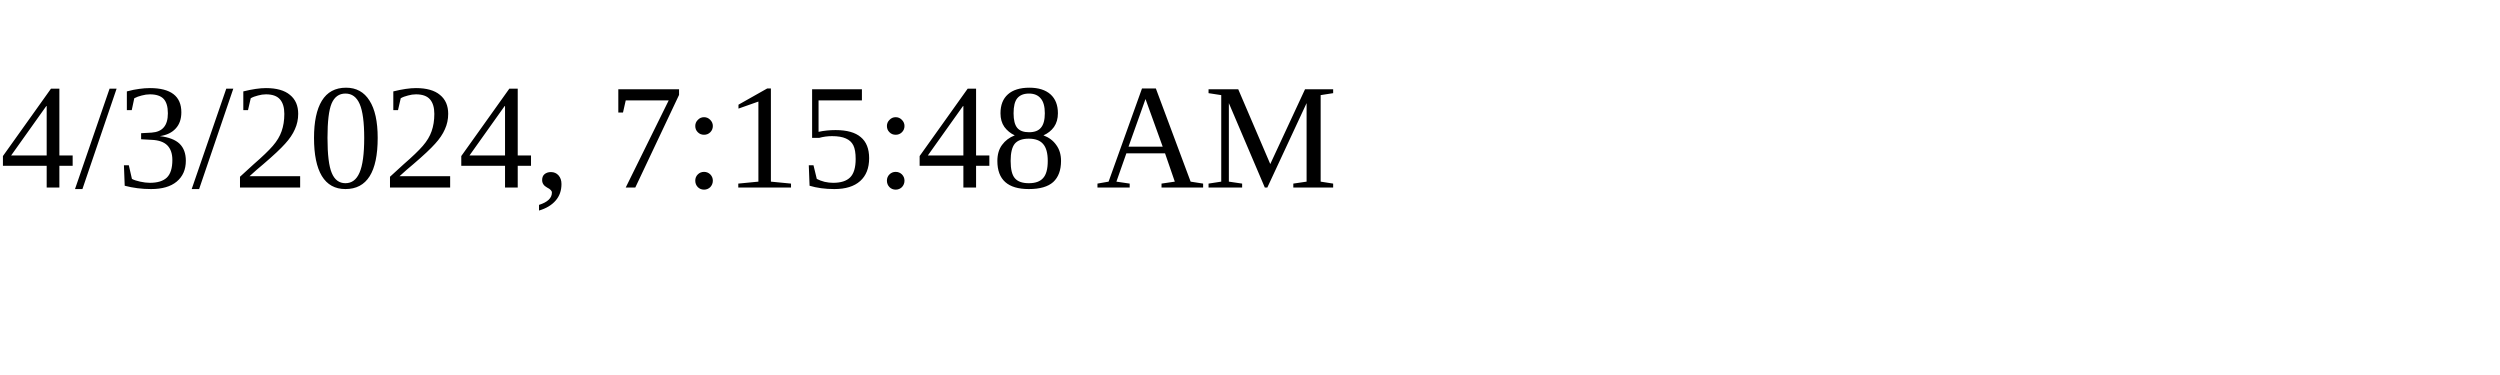
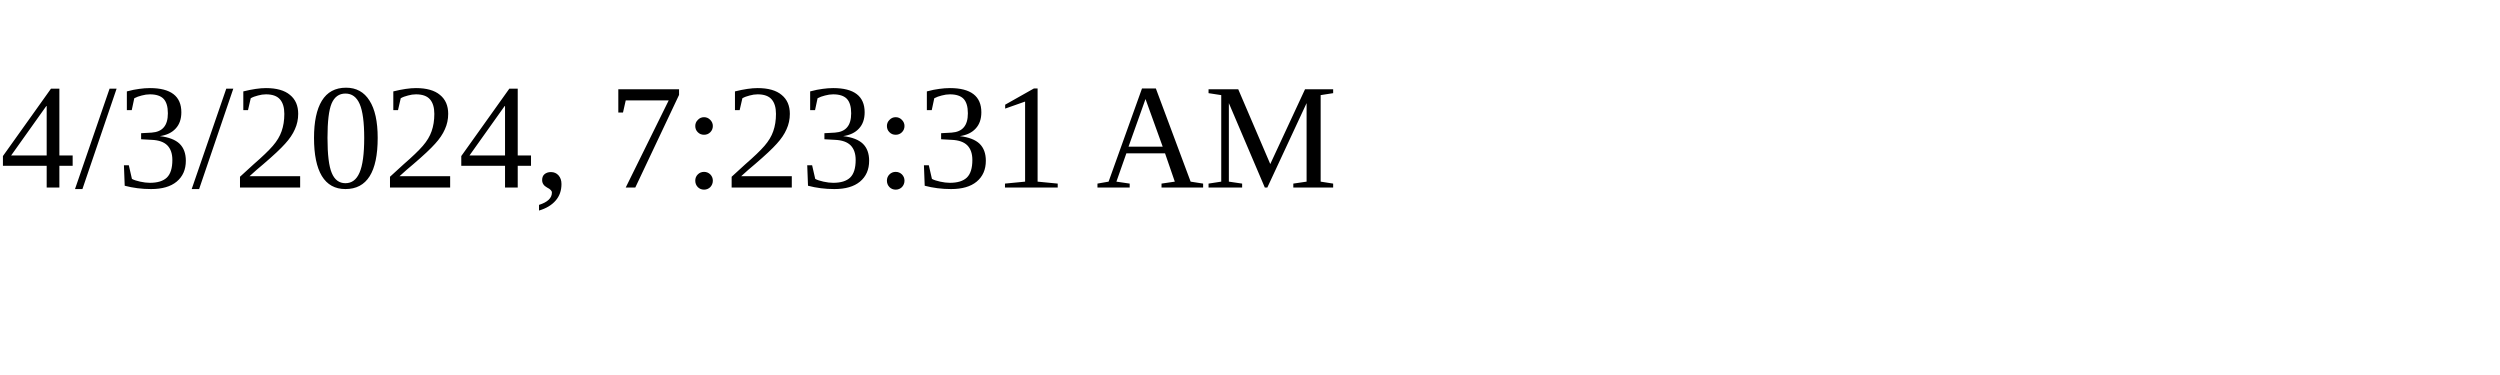
<svg xmlns="http://www.w3.org/2000/svg" height="30" width="200">
-   <text x="0" y="15">4/3/2024, 7:15:48 AM</text>
+   <text x="0" y="15">4/3/2024, 7:23:31 AM</text>
</svg>
